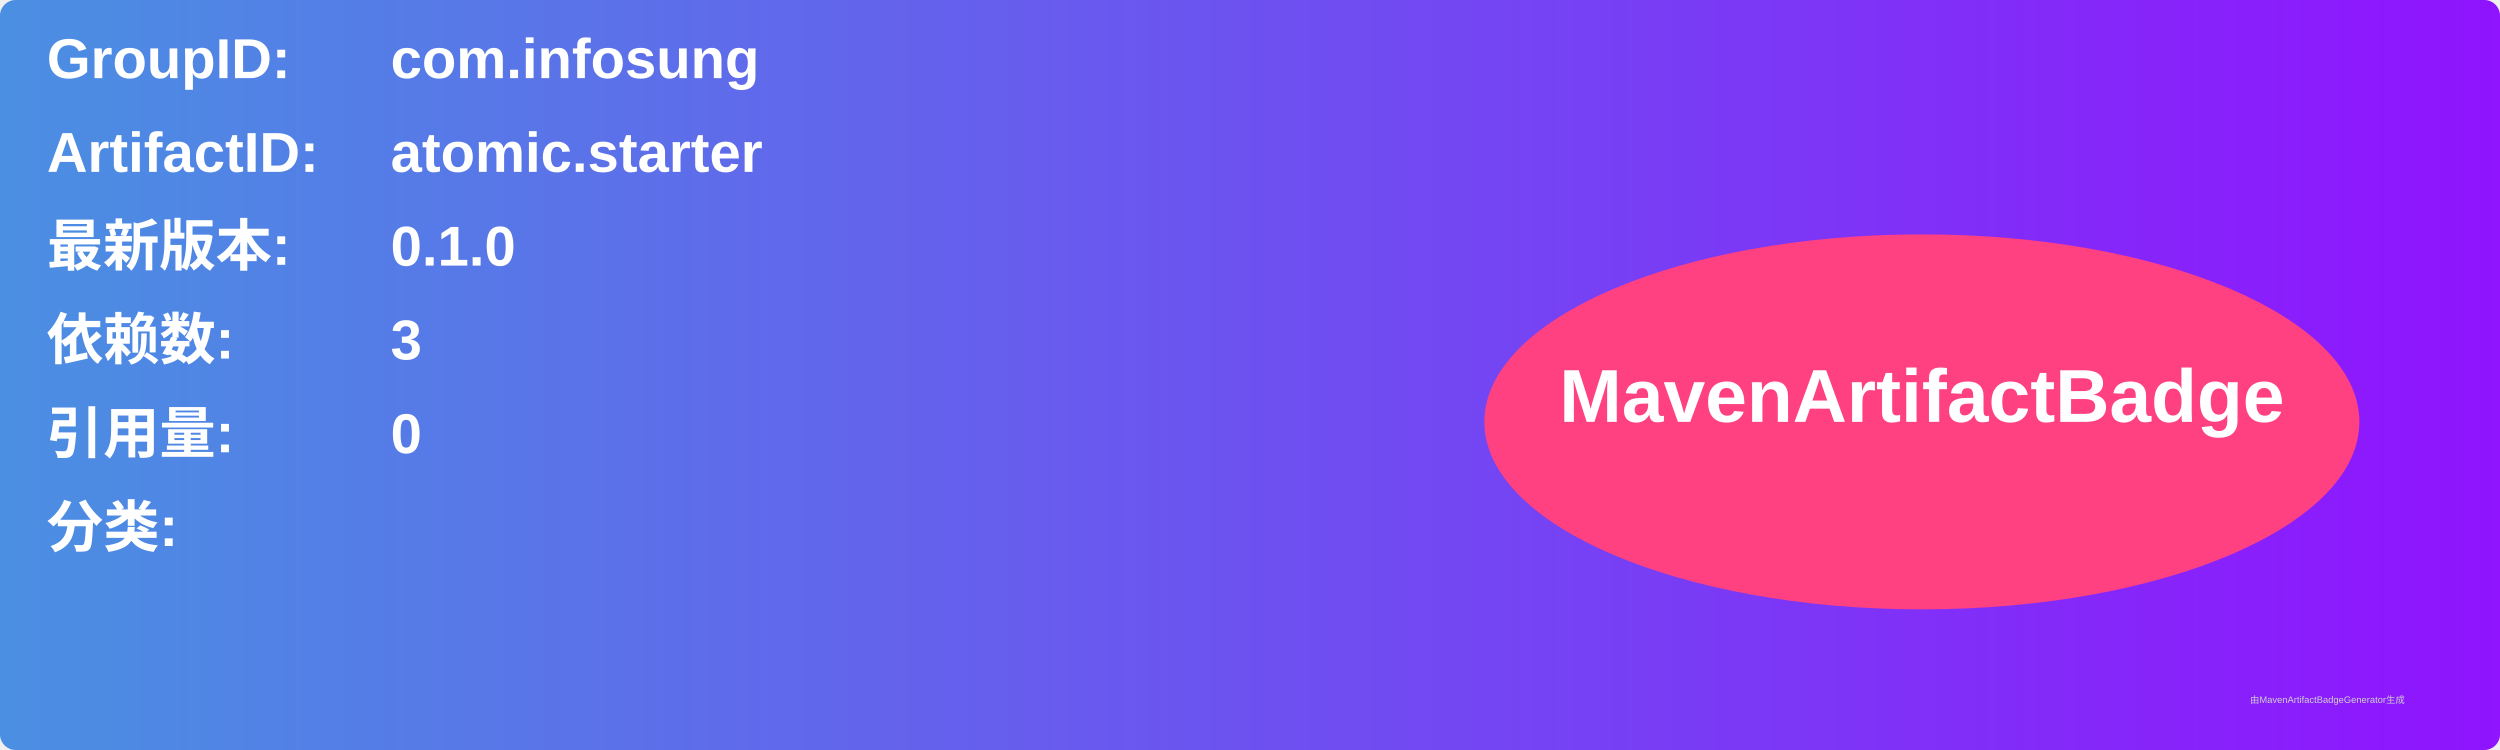
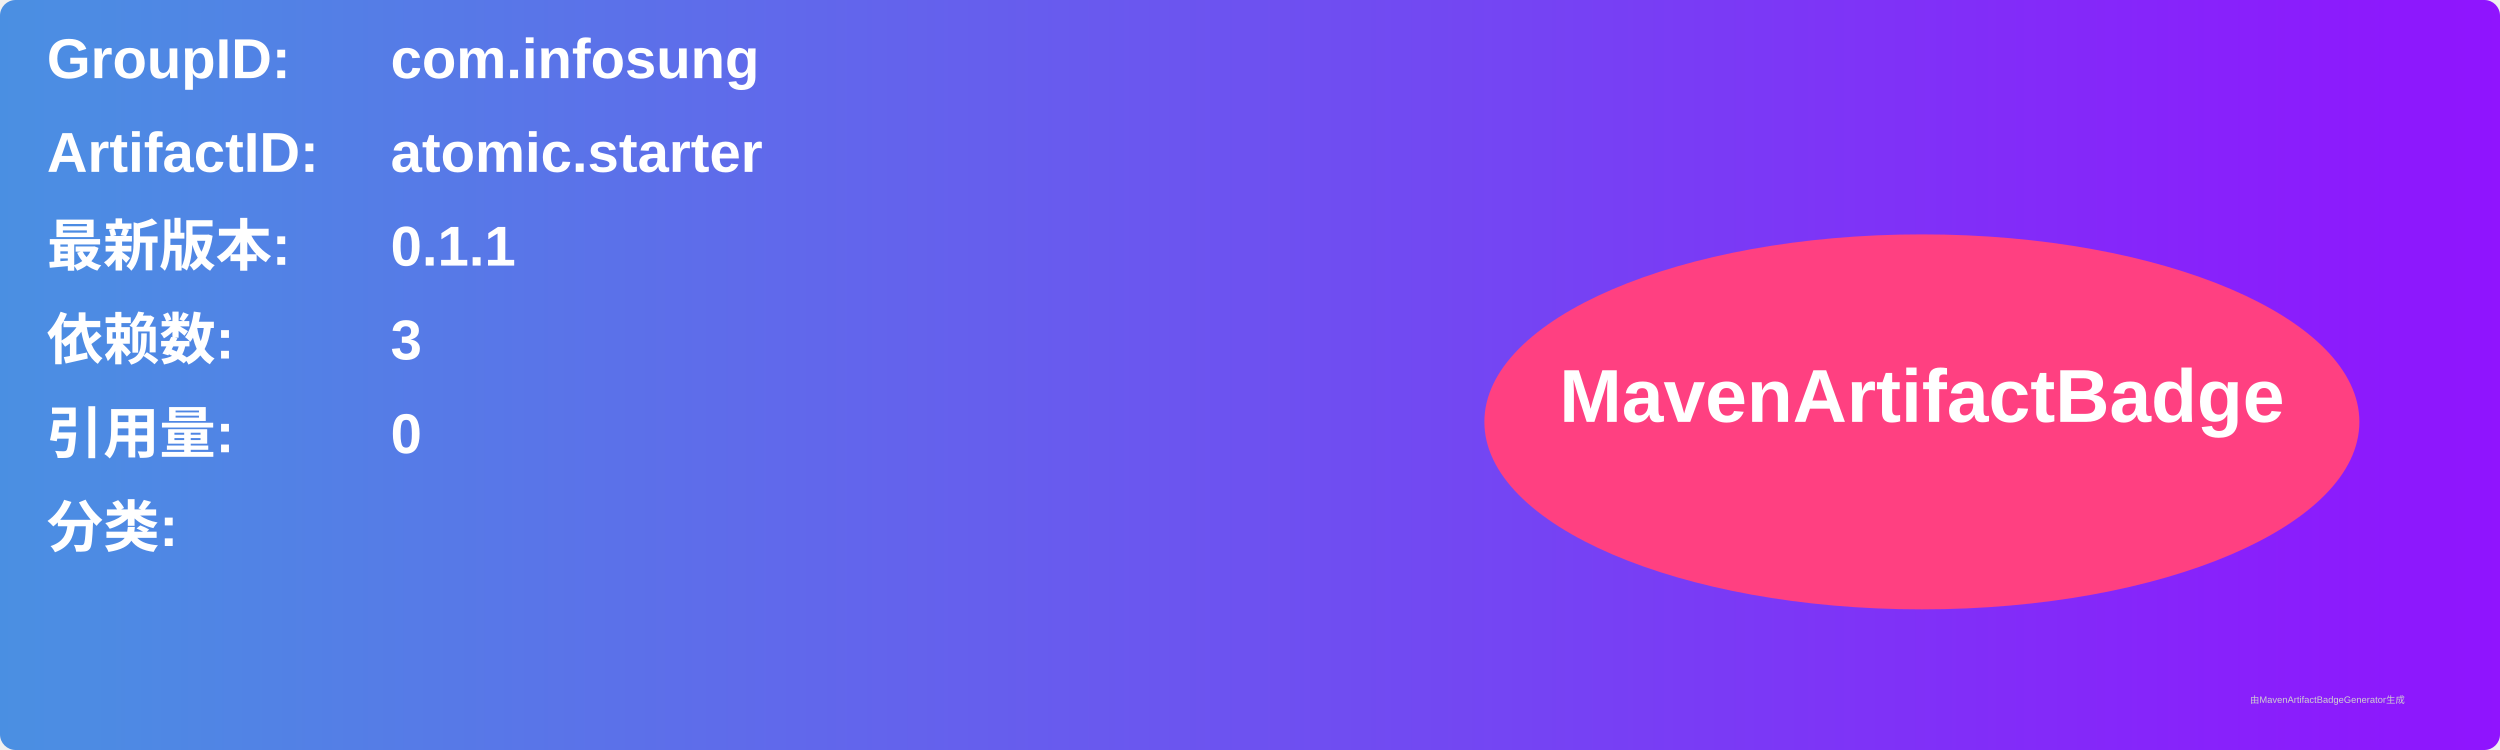
<svg xmlns="http://www.w3.org/2000/svg" width="800" height="240" viewBox="0 0 800 240">
  <linearGradient id="grad" x1="0%" y1="0%" x2="100%" y2="0%">
    <stop offset="0%" stop-color="#4a90e2" />
    <stop offset="100%" stop-color="#9013fe" />
  </linearGradient>
  <rect width="100%" height="100%" rx="5" ry="5" fill="url(#grad)" />
  <g transform="translate(15, 15)">
    <text x="0" y="10" font-family="Arial" font-size="18" fill="white" font-weight="bold" width="260">GroupID:</text>
    <text x="110" y="10" font-family="Arial" font-size="18" fill="white" font-weight="bold" width="460">com.infosung</text>
    <text x="0" y="40" font-family="Arial" font-size="18" fill="white" font-weight="bold" width="260">ArtifactID:</text>
    <text x="110" y="40" font-family="Arial" font-size="18" fill="white" font-weight="bold" width="460">atomic.starter</text>
    <text x="0" y="70" font-family="Arial" font-size="18" fill="white" font-weight="bold">最新版本:</text>
    <text x="110" y="70" font-family="Arial" font-size="18" fill="white" font-weight="bold">
-       <tspan font-weight="bold">0.1.0</tspan>
+       <tspan font-weight="bold">0.1.1</tspan>
    </text>
    <text x="0" y="100" font-family="Arial" font-size="18" fill="white" font-weight="bold">依赖数: </text>
    <text x="110" y="100" font-family="Arial" font-size="18" fill="white">
      <tspan font-weight="bold">3</tspan>
    </text>
    <text x="0" y="130" font-family="Arial" font-size="18" fill="white" font-weight="bold">引用量: </text>
    <text x="110" y="130" font-family="Arial" font-size="18" fill="white">
      <tspan font-weight="bold">0</tspan>
    </text>
    <text x="0" y="160" font-family="Arial" font-size="18" fill="white" font-weight="bold">分类:</text>
    <text x="10" y="190" font-family="Arial" font-size="10" fill="white">
      <tspan font-weight="bold" />
    </text>
    <ellipse cx="600" cy="120" rx="140" ry="60" fill="#ff4081" />
    <text x="600" y="120" text-anchor="middle" font-family="Arial" font-size="24" fill="white" font-weight="bold">MavenArtifactBadge</text>
  </g>
  <text x="720" y="225" font-family="Arial" font-size="3" fill="#d0d0d0">由MavenArtifactBadgeGenerator生成</text>
</svg>
